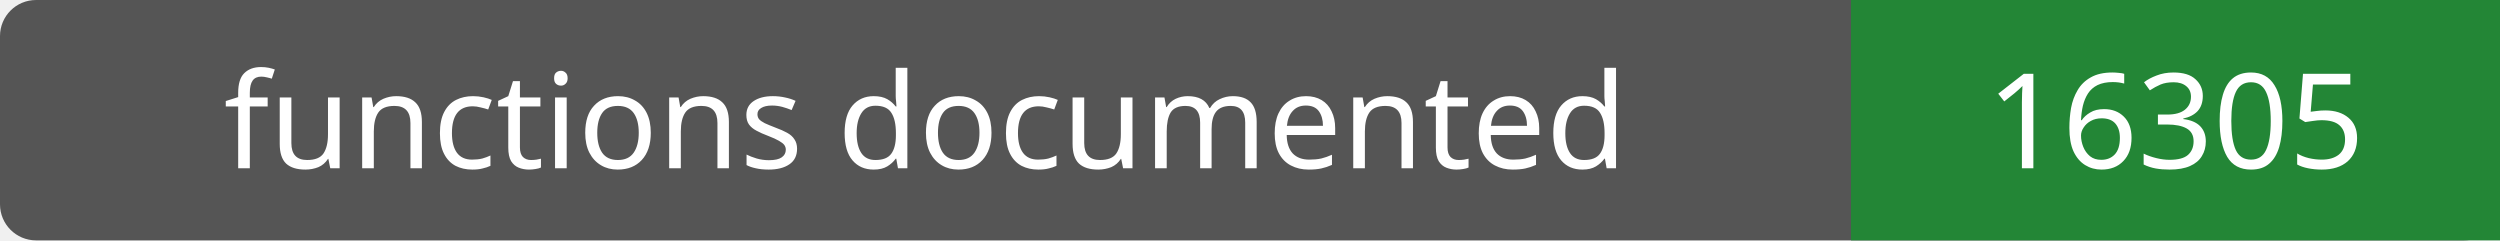
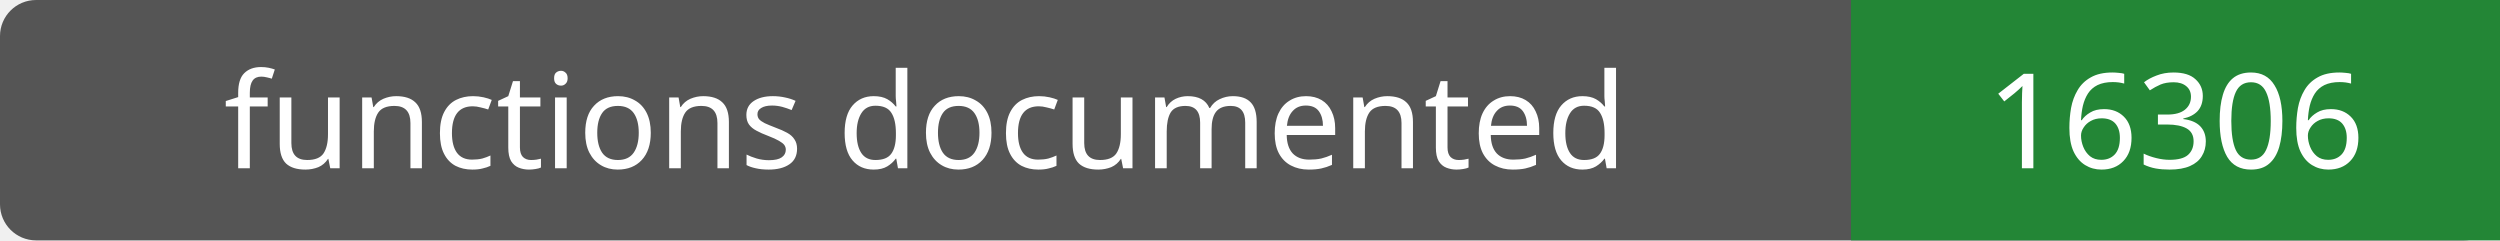
- <svg xmlns="http://www.w3.org/2000/svg" width="208" height="20" role="img" aria-label="functions documented: 16305">
+ <svg xmlns="http://www.w3.org/2000/svg" width="208" height="20" role="img" aria-label="functions documented: 16306">
  <rect width="208" height="20" rx="3" fill="#555" />
  <path fill="#238636" d="M154 0h54v20H154z" />
  <g fill="#fff" text-anchor="middle" font-family="Verdana,sans-serif" font-size="11">
    <text x="77.0" y="14">functions documented</text>
-     <text x="181.0" y="14">16305</text>
+     <text x="181.0" y="14">16306</text>
  </g>
</svg>
